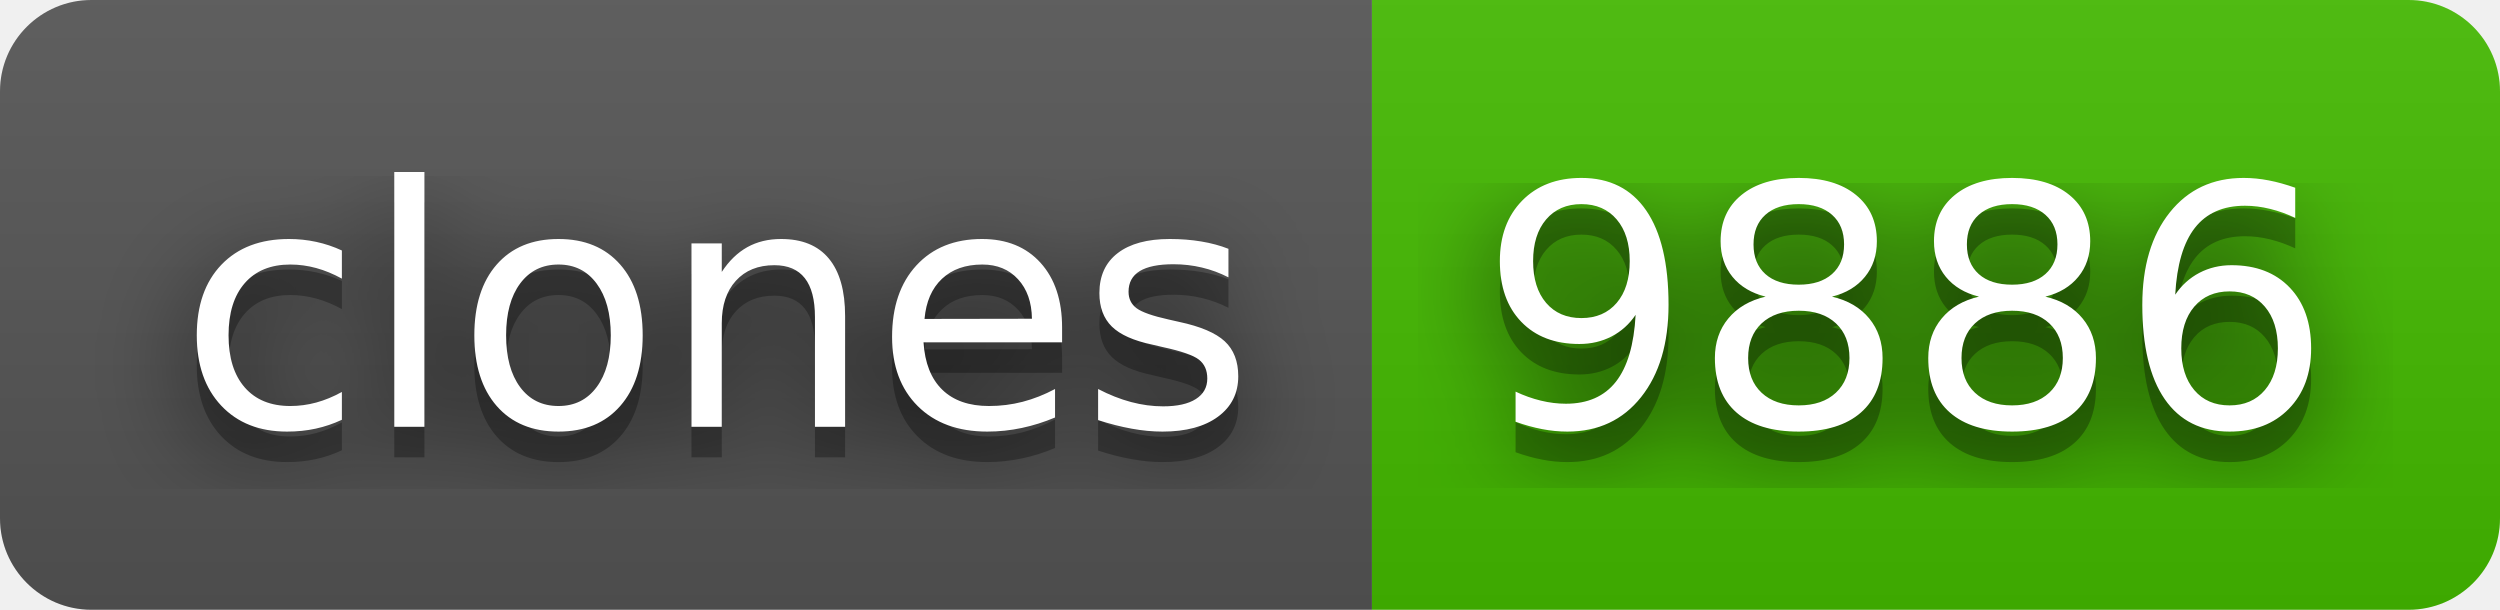
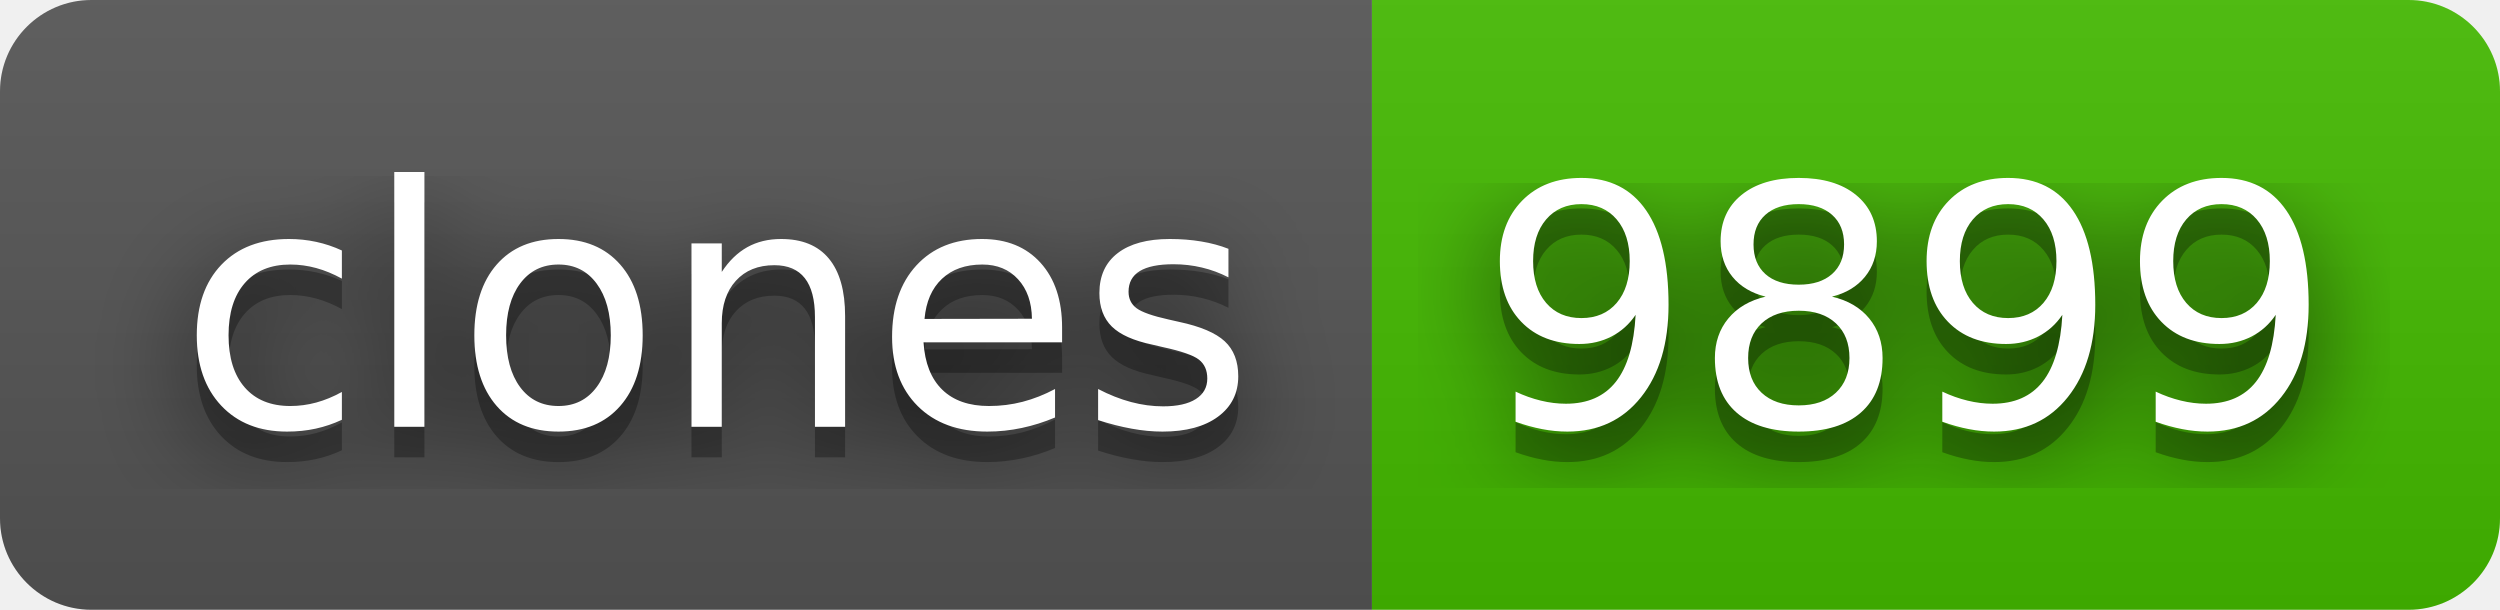
- <svg xmlns="http://www.w3.org/2000/svg" width="82" height="20" role="img" aria-label="clones: 9886">
+ <svg xmlns="http://www.w3.org/2000/svg" width="82" height="20" role="img" aria-label="clones: 9899">
  <filter id="blur">
    <feGaussianBlur stdDeviation="16" />
  </filter>
  <linearGradient id="s" x2="0" y2="100%">
    <stop offset="0" stop-color="#bbb" stop-opacity=".1" />
    <stop offset="1" stop-opacity=".1" />
  </linearGradient>
  <clipPath id="r">
    <rect width="82" height="20" rx="3" />
  </clipPath>
  <g clip-path="url(#r)">
    <rect width="45" height="20" fill="#555" />
    <rect x="45" width="37" height="20" fill="#4b0" />
    <rect width="82" height="20" fill="url(#s)" />
  </g>
  <g fill="#fff" text-anchor="middle" font-family="Verdana,Geneva,DejaVu Sans,sans-serif" text-rendering="geometricPrecision" font-size="110">
    <g transform="scale(.1)">
      <g aria-hidden="true" fill="#010101">
        <text x="235" y="150" fill-opacity=".8" filter="url(#blur)" textLength="350">clones</text>
        <text x="235" y="150" fill-opacity=".3" textLength="350">clones</text>
      </g>
      <text x="235" y="140" textLength="350">clones</text>
    </g>
    <g transform="scale(.1)">
      <g aria-hidden="true" fill="#010101">
-         <text x="625" y="150" fill-opacity=".8" filter="url(#blur)" textLength="270">9886</text>
-         <text x="625" y="150" fill-opacity=".3" textLength="270">9886</text>
+         <text x="625" y="150" fill-opacity=".8" filter="url(#blur)" textLength="270">9899</text>
+         <text x="625" y="150" fill-opacity=".3" textLength="270">9899</text>
      </g>
-       <text x="625" y="140" textLength="270">9886</text>
+       <text x="625" y="140" textLength="270">9899</text>
    </g>
  </g>
</svg>
